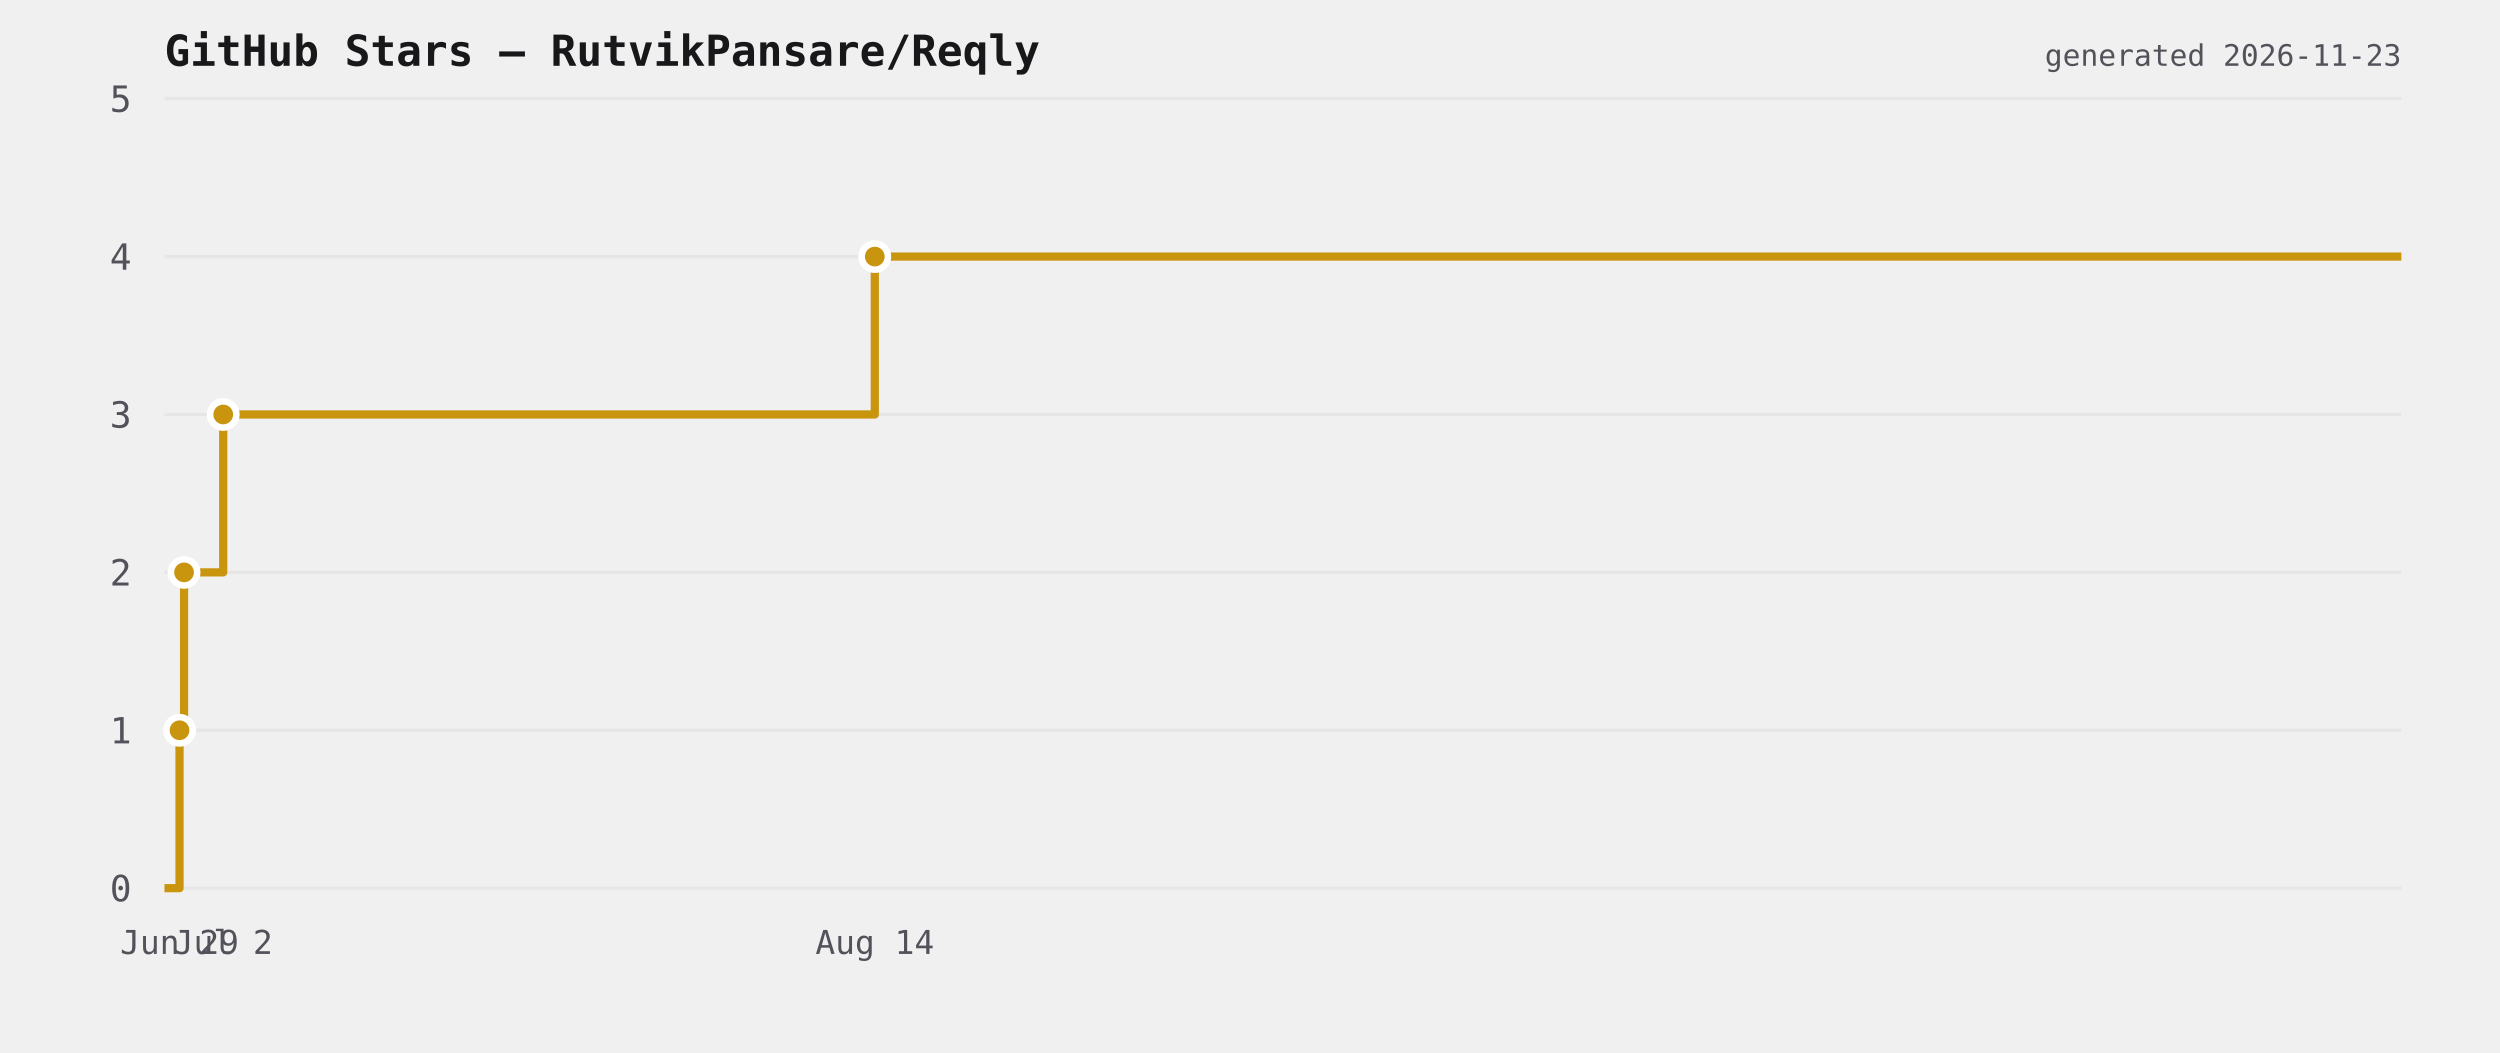
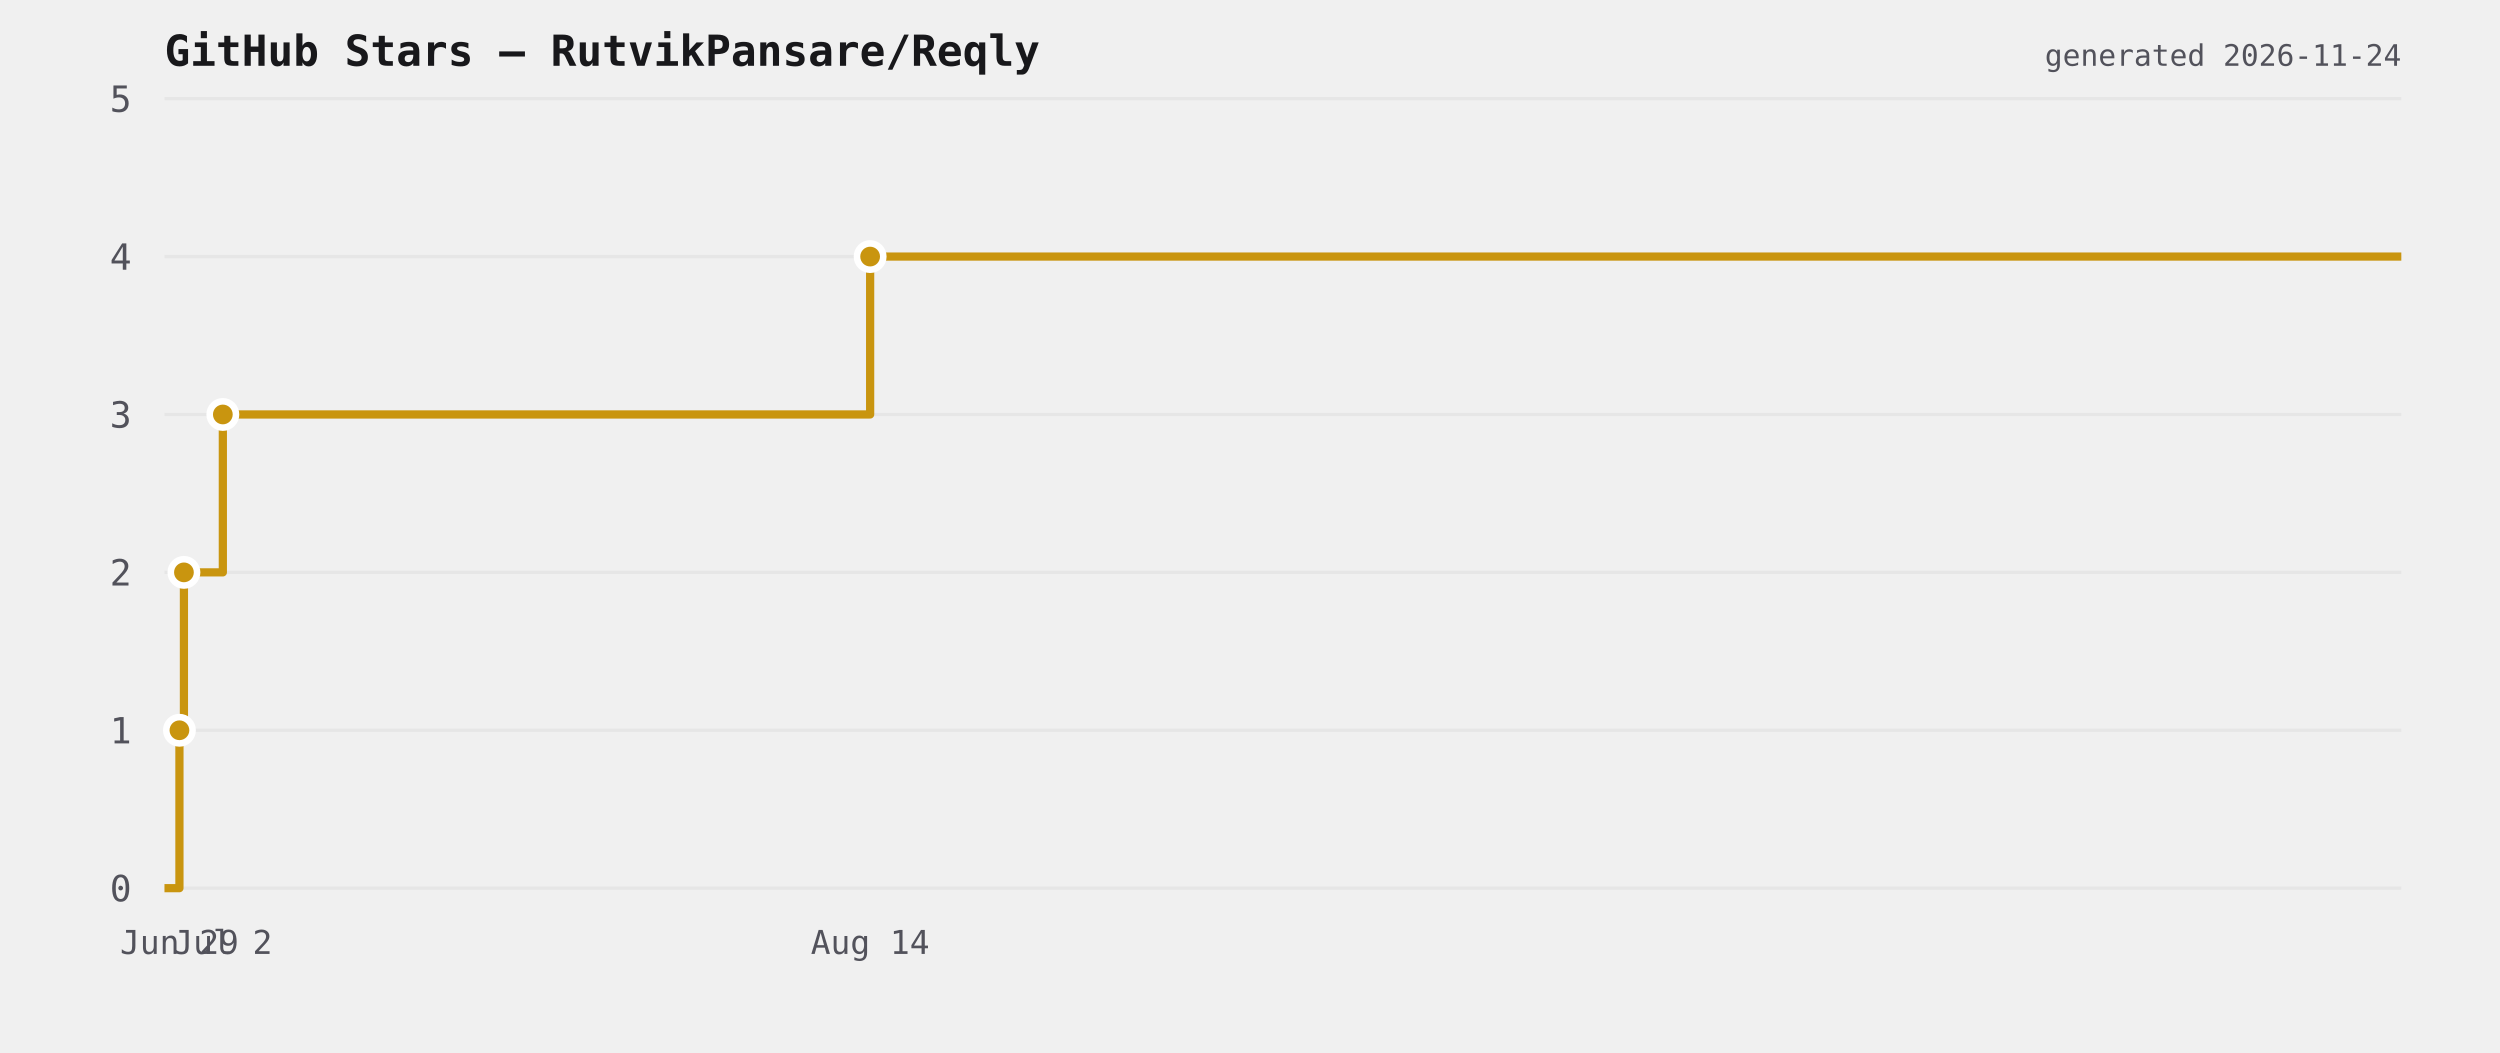
<svg xmlns="http://www.w3.org/2000/svg" viewBox="0 0 760 320" width="760" height="320">
  <rect width="760" height="320" fill="transparent" />
  <text x="50" y="20" font-size="13" font-weight="600" fill="#18181b" font-family="ui-monospace,monospace">GitHub Stars — RutvikPansare/Reqly</text>
  <line x1="50" y1="270" x2="730" y2="270" stroke="#e6e6e6" stroke-width="1" />
  <text x="40" y="274" font-size="11" fill="#52525b" text-anchor="end" font-family="ui-monospace,monospace">0</text>
  <line x1="50" y1="222" x2="730" y2="222" stroke="#e6e6e6" stroke-width="1" />
  <text x="40" y="226" font-size="11" fill="#52525b" text-anchor="end" font-family="ui-monospace,monospace">1</text>
  <line x1="50" y1="174" x2="730" y2="174" stroke="#e6e6e6" stroke-width="1" />
  <text x="40" y="178" font-size="11" fill="#52525b" text-anchor="end" font-family="ui-monospace,monospace">2</text>
  <line x1="50" y1="126" x2="730" y2="126" stroke="#e6e6e6" stroke-width="1" />
  <text x="40" y="130" font-size="11" fill="#52525b" text-anchor="end" font-family="ui-monospace,monospace">3</text>
  <line x1="50" y1="78" x2="730" y2="78" stroke="#e6e6e6" stroke-width="1" />
  <text x="40" y="82" font-size="11" fill="#52525b" text-anchor="end" font-family="ui-monospace,monospace">4</text>
  <line x1="50" y1="30" x2="730" y2="30" stroke="#e6e6e6" stroke-width="1" />
  <text x="40" y="34" font-size="11" fill="#52525b" text-anchor="end" font-family="ui-monospace,monospace">5</text>
-   <path d="M 50 270 L 54.578 270 L 54.578 222 L 55.954 222 L 55.954 174 L 67.861 174 L 67.861 126 L 265.937 126 L 265.937 78 L 730 78 L 730 78" fill="none" stroke="#c9950f" stroke-width="2.5" stroke-linejoin="round" />
-   <circle cx="54.578" cy="222" r="4" fill="#c9950f" stroke="#ffffff" stroke-width="2" />
-   <circle cx="55.954" cy="174" r="4" fill="#c9950f" stroke="#ffffff" stroke-width="2" />
-   <circle cx="67.861" cy="126" r="4" fill="#c9950f" stroke="#ffffff" stroke-width="2" />
-   <circle cx="265.937" cy="78" r="4" fill="#c9950f" stroke="#ffffff" stroke-width="2" />
-   <text x="54.578" y="290" font-size="10" fill="#52525b" text-anchor="middle" font-family="ui-monospace,monospace">Jun 29</text>
-   <text x="67.861" y="290" font-size="10" fill="#52525b" text-anchor="middle" font-family="ui-monospace,monospace">Jul 2</text>
-   <text x="265.937" y="290" font-size="10" fill="#52525b" text-anchor="middle" font-family="ui-monospace,monospace">Aug 14</text>
-   <text x="730" y="20" font-size="9" fill="#52525b" text-anchor="end" font-family="ui-monospace,monospace">generated 2026-11-23</text>
+   <path d="M 50 270 L 54.548 270 L 54.548 222 L 55.915 222 L 55.915 174 L 67.743 174 L 67.743 126 L 264.521 126 L 264.521 78 L 730 78 L 730 78" fill="none" stroke="#c9950f" stroke-width="2.5" stroke-linejoin="round" />
+   <circle cx="54.548" cy="222" r="4" fill="#c9950f" stroke="#ffffff" stroke-width="2" />
+   <circle cx="55.915" cy="174" r="4" fill="#c9950f" stroke="#ffffff" stroke-width="2" />
+   <circle cx="67.743" cy="126" r="4" fill="#c9950f" stroke="#ffffff" stroke-width="2" />
+   <circle cx="264.521" cy="78" r="4" fill="#c9950f" stroke="#ffffff" stroke-width="2" />
+   <text x="54.548" y="290" font-size="10" fill="#52525b" text-anchor="middle" font-family="ui-monospace,monospace">Jun 29</text>
+   <text x="67.743" y="290" font-size="10" fill="#52525b" text-anchor="middle" font-family="ui-monospace,monospace">Jul 2</text>
+   <text x="264.521" y="290" font-size="10" fill="#52525b" text-anchor="middle" font-family="ui-monospace,monospace">Aug 14</text>
+   <text x="730" y="20" font-size="9" fill="#52525b" text-anchor="end" font-family="ui-monospace,monospace">generated 2026-11-24</text>
</svg>
